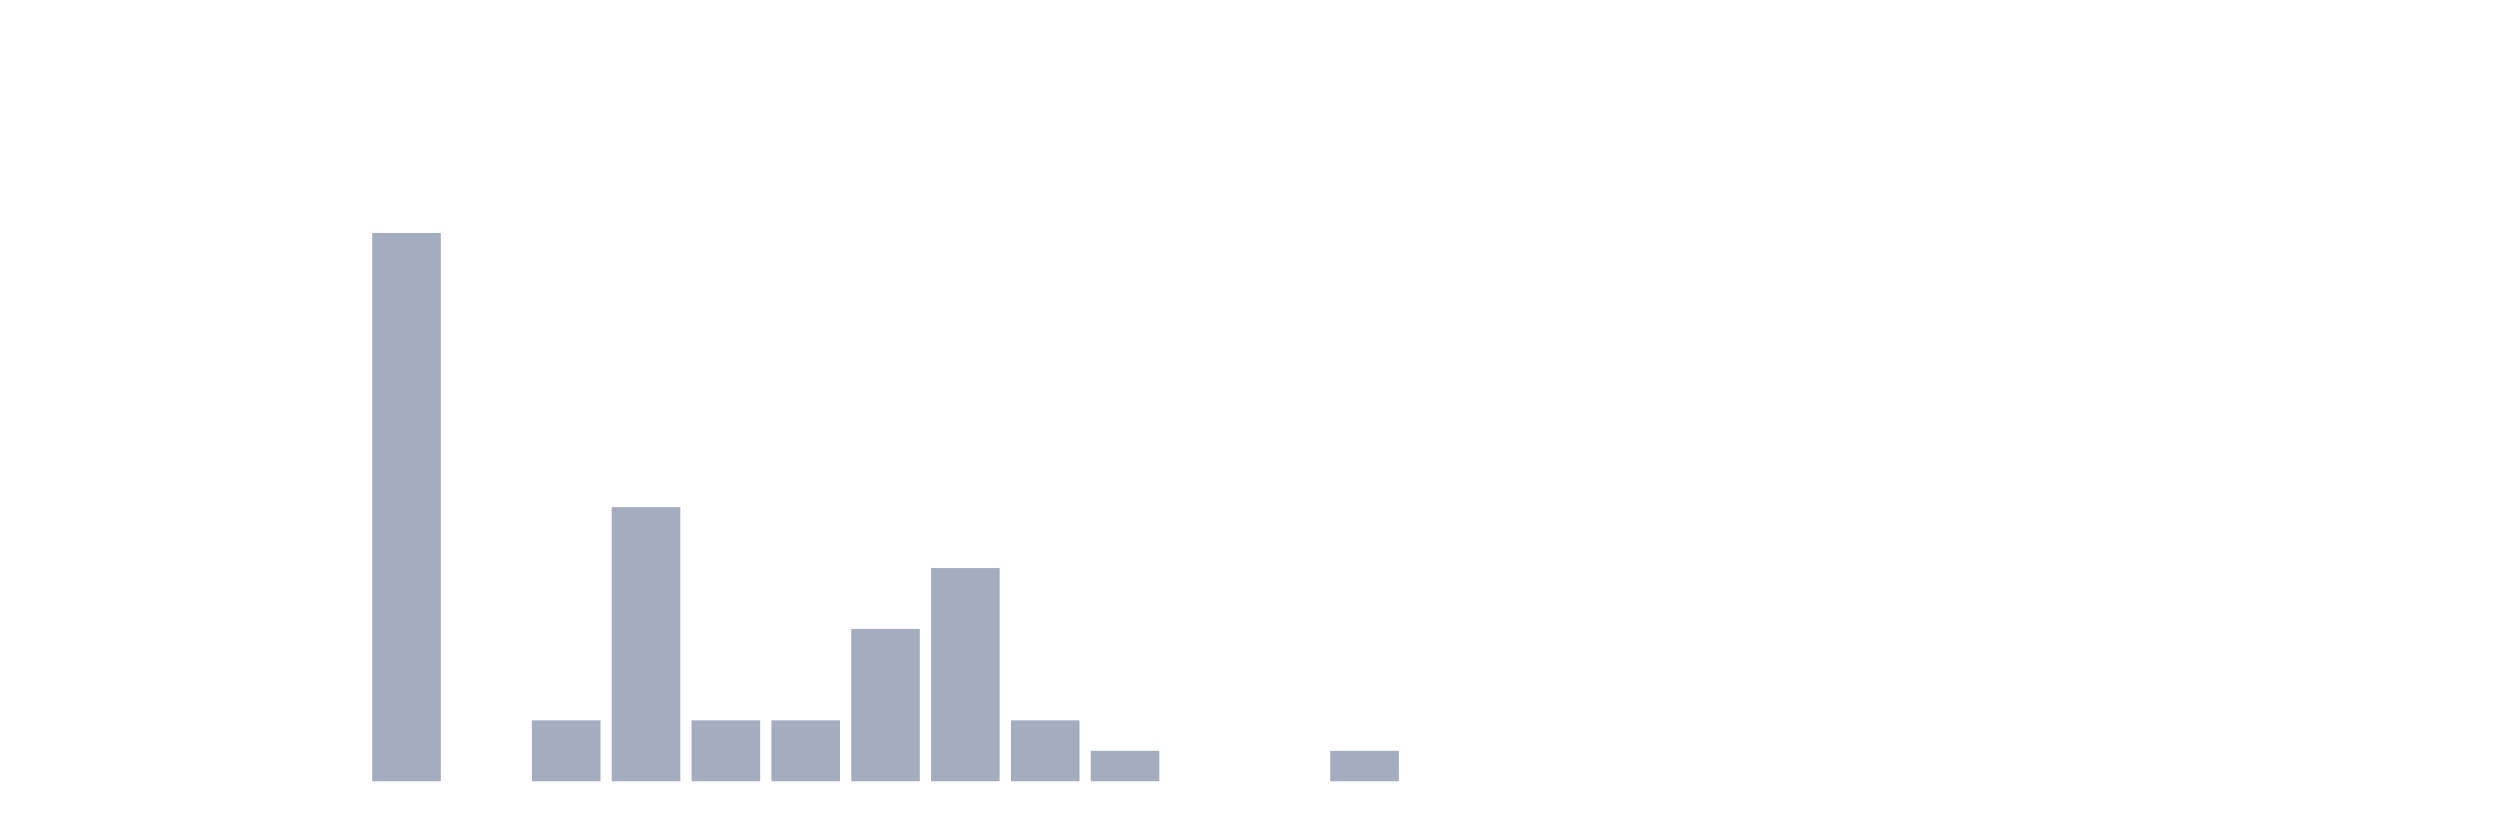
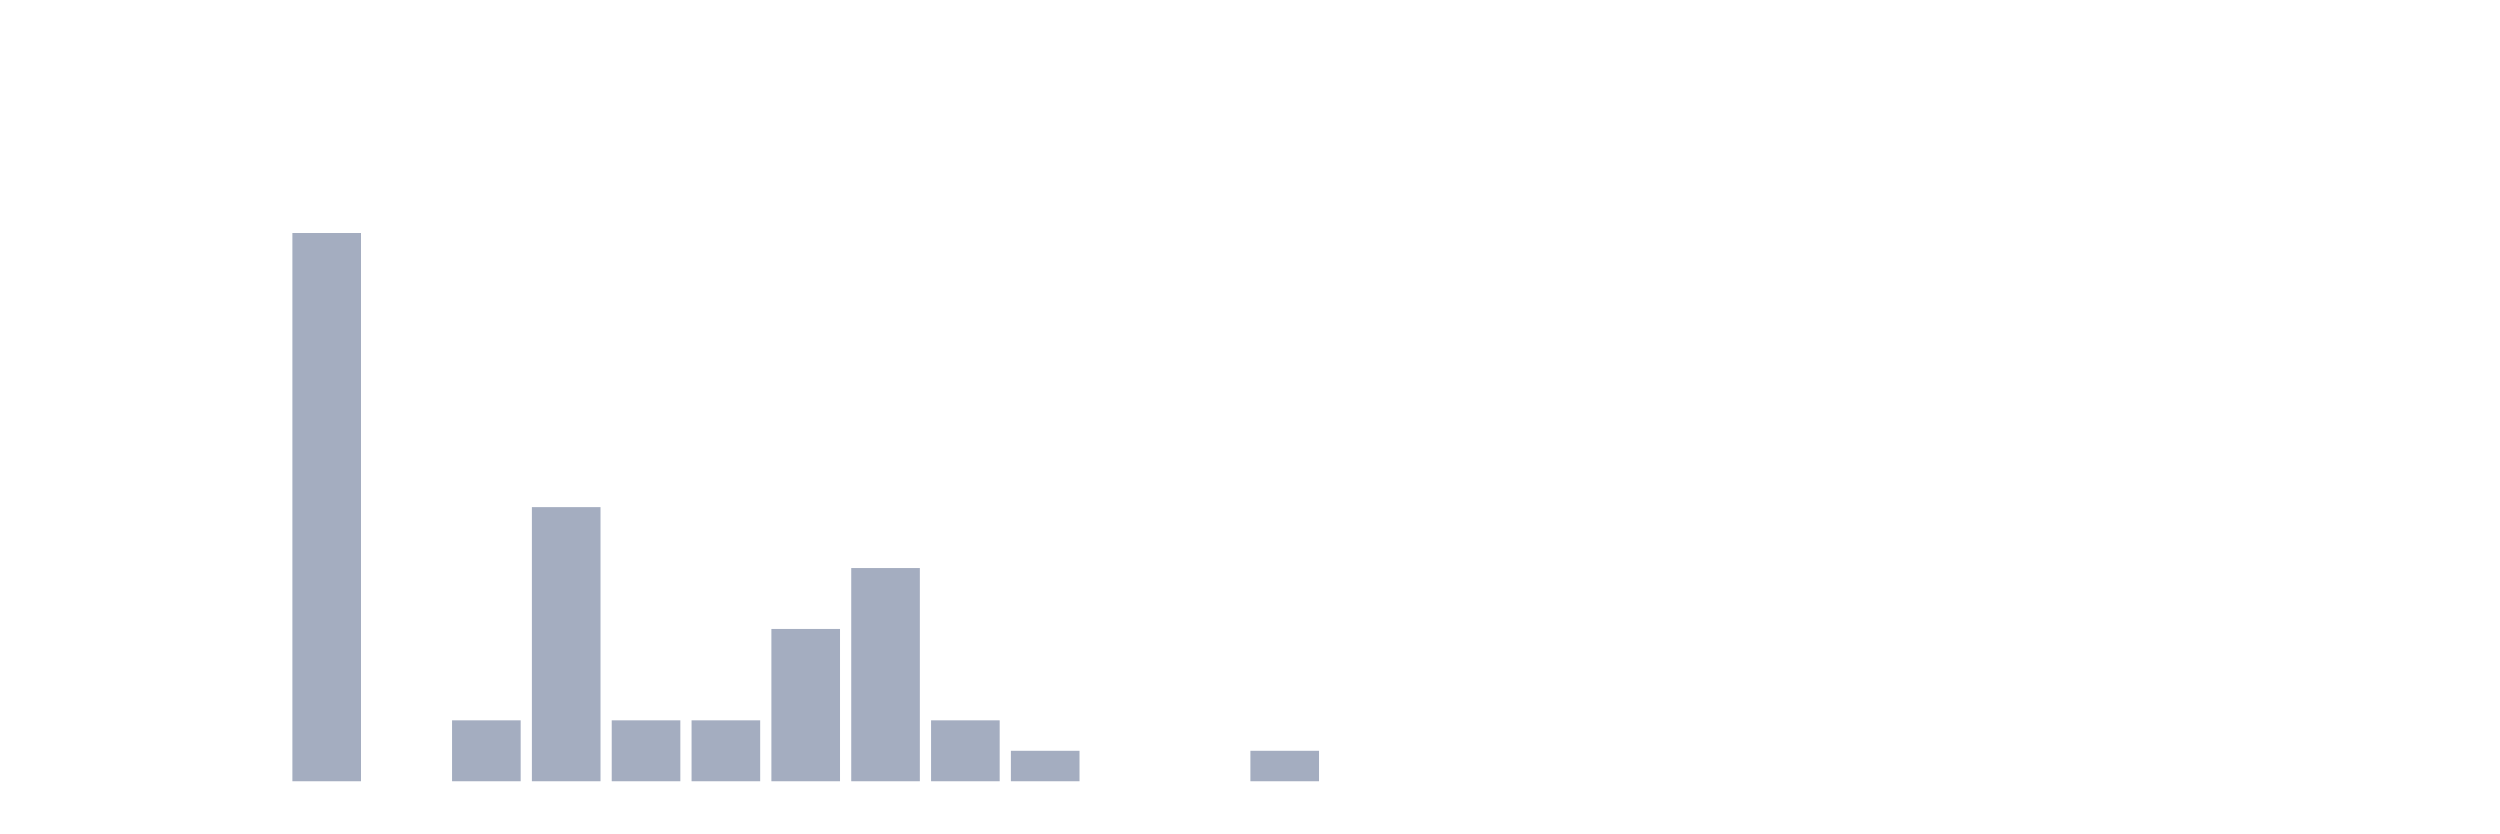
<svg xmlns="http://www.w3.org/2000/svg" viewBox="0 0 480 160">
  <g transform="translate(10,10)">
    <rect class="bar" x="0.153" width="13.175" y="140" height="0" fill="rgb(164,173,192)" />
    <rect class="bar" x="15.482" width="13.175" y="140" height="0" fill="rgb(164,173,192)" />
    <rect class="bar" x="30.81" width="13.175" y="140" height="0" fill="rgb(164,173,192)" />
-     <rect class="bar" x="46.138" width="13.175" y="140" height="0" fill="rgb(164,173,192)" />
-     <rect class="bar" x="61.466" width="13.175" y="34.737" height="105.263" fill="rgb(164,173,192)" />
-     <rect class="bar" x="76.794" width="13.175" y="140" height="0" fill="rgb(164,173,192)" />
-     <rect class="bar" x="92.123" width="13.175" y="128.304" height="11.696" fill="rgb(164,173,192)" />
-     <rect class="bar" x="107.451" width="13.175" y="87.368" height="52.632" fill="rgb(164,173,192)" />
+     <rect class="bar" x="46.138" width="13.175" y="34.737" height="105.263" fill="rgb(164,173,192)" />
+     <rect class="bar" x="61.466" width="13.175" y="140" height="0" fill="rgb(164,173,192)" />
+     <rect class="bar" x="76.794" width="13.175" y="128.304" height="11.696" fill="rgb(164,173,192)" />
+     <rect class="bar" x="92.123" width="13.175" y="87.368" height="52.632" fill="rgb(164,173,192)" />
+     <rect class="bar" x="107.451" width="13.175" y="128.304" height="11.696" fill="rgb(164,173,192)" />
    <rect class="bar" x="122.779" width="13.175" y="128.304" height="11.696" fill="rgb(164,173,192)" />
-     <rect class="bar" x="138.107" width="13.175" y="128.304" height="11.696" fill="rgb(164,173,192)" />
-     <rect class="bar" x="153.436" width="13.175" y="110.76" height="29.24" fill="rgb(164,173,192)" />
-     <rect class="bar" x="168.764" width="13.175" y="99.064" height="40.936" fill="rgb(164,173,192)" />
-     <rect class="bar" x="184.092" width="13.175" y="128.304" height="11.696" fill="rgb(164,173,192)" />
-     <rect class="bar" x="199.42" width="13.175" y="134.152" height="5.848" fill="rgb(164,173,192)" />
+     <rect class="bar" x="138.107" width="13.175" y="110.76" height="29.24" fill="rgb(164,173,192)" />
+     <rect class="bar" x="153.436" width="13.175" y="99.064" height="40.936" fill="rgb(164,173,192)" />
+     <rect class="bar" x="168.764" width="13.175" y="128.304" height="11.696" fill="rgb(164,173,192)" />
+     <rect class="bar" x="184.092" width="13.175" y="134.152" height="5.848" fill="rgb(164,173,192)" />
+     <rect class="bar" x="199.42" width="13.175" y="140" height="0" fill="rgb(164,173,192)" />
    <rect class="bar" x="214.748" width="13.175" y="140" height="0" fill="rgb(164,173,192)" />
-     <rect class="bar" x="230.077" width="13.175" y="140" height="0" fill="rgb(164,173,192)" />
-     <rect class="bar" x="245.405" width="13.175" y="134.152" height="5.848" fill="rgb(164,173,192)" />
+     <rect class="bar" x="230.077" width="13.175" y="134.152" height="5.848" fill="rgb(164,173,192)" />
+     <rect class="bar" x="245.405" width="13.175" y="140" height="0" fill="rgb(164,173,192)" />
    <rect class="bar" x="260.733" width="13.175" y="140" height="0" fill="rgb(164,173,192)" />
    <rect class="bar" x="276.061" width="13.175" y="140" height="0" fill="rgb(164,173,192)" />
    <rect class="bar" x="291.39" width="13.175" y="140" height="0" fill="rgb(164,173,192)" />
    <rect class="bar" x="306.718" width="13.175" y="140" height="0" fill="rgb(164,173,192)" />
    <rect class="bar" x="322.046" width="13.175" y="140" height="0" fill="rgb(164,173,192)" />
    <rect class="bar" x="337.374" width="13.175" y="140" height="0" fill="rgb(164,173,192)" />
    <rect class="bar" x="352.702" width="13.175" y="140" height="0" fill="rgb(164,173,192)" />
    <rect class="bar" x="368.031" width="13.175" y="140" height="0" fill="rgb(164,173,192)" />
    <rect class="bar" x="383.359" width="13.175" y="140" height="0" fill="rgb(164,173,192)" />
    <rect class="bar" x="398.687" width="13.175" y="140" height="0" fill="rgb(164,173,192)" />
    <rect class="bar" x="414.015" width="13.175" y="140" height="0" fill="rgb(164,173,192)" />
    <rect class="bar" x="429.344" width="13.175" y="140" height="0" fill="rgb(164,173,192)" />
    <rect class="bar" x="444.672" width="13.175" y="140" height="0" fill="rgb(164,173,192)" />
  </g>
</svg>
